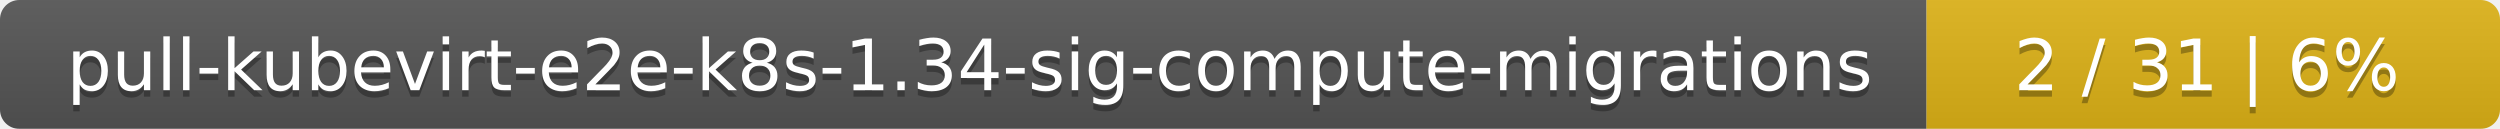
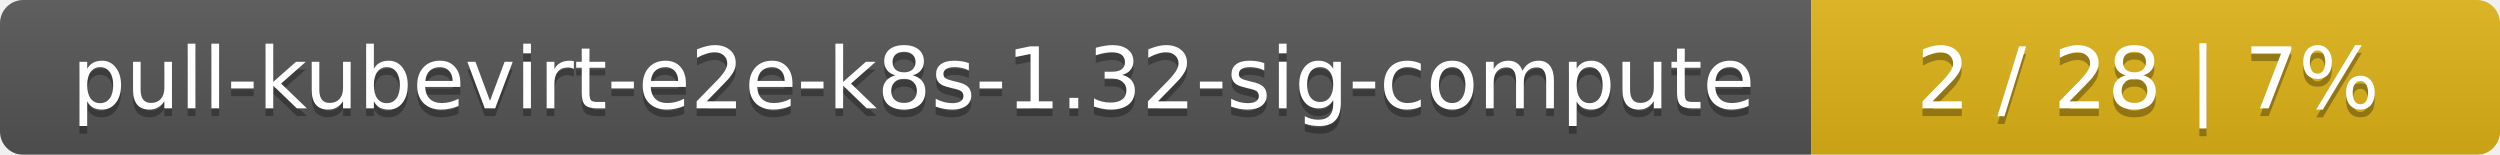
- <svg xmlns="http://www.w3.org/2000/svg" width="388" height="20">
+ <svg xmlns="http://www.w3.org/2000/svg" width="323" height="20">
  <linearGradient id="smooth" x2="0" y2="100%">
    <stop offset="0" stop-color="#bbb" stop-opacity=".1" />
    <stop offset="1" stop-opacity=".1" />
  </linearGradient>
  <mask id="round">
-     <rect width="388" height="20" rx="3" fill="#fff" />
+     <rect width="323" height="20" rx="3" fill="#fff" />
  </mask>
  <g mask="url(#round)">
-     <rect width="299" height="20" fill="#555" />
-     <rect x="299" width="89" height="20" fill="#dfb317" />
-     <rect width="388" height="20" fill="url(#smooth)" />
+     <rect width="234" height="20" fill="#555" />
+     <rect x="234" width="89" height="20" fill="#dfb317" />
+     <rect width="323" height="20" fill="url(#smooth)" />
  </g>
  <g fill="#fff" text-anchor="middle" font-family="DejaVu Sans,Verdana,Geneva,sans-serif" font-size="11">
-     <text x="150.5" y="15" fill="#010101" fill-opacity=".3">pull-kubevirt-e2e-k8s-1.34-sig-compute-migrations</text>
-     <text x="150.5" y="14">pull-kubevirt-e2e-k8s-1.34-sig-compute-migrations</text>
-     <text x="342.5" y="15" fill="#010101" fill-opacity=".3">2 / 31    |    6%</text>
-     <text x="342.5" y="14">2 / 31    |    6%</text>
+     <text x="118" y="15" fill="#010101" fill-opacity=".3">pull-kubevirt-e2e-k8s-1.32-sig-compute</text>
+     <text x="118" y="14">pull-kubevirt-e2e-k8s-1.32-sig-compute</text>
+     <text x="277.5" y="15" fill="#010101" fill-opacity=".3">2 / 28    |    7%</text>
+     <text x="277.5" y="14">2 / 28    |    7%</text>
  </g>
</svg>
